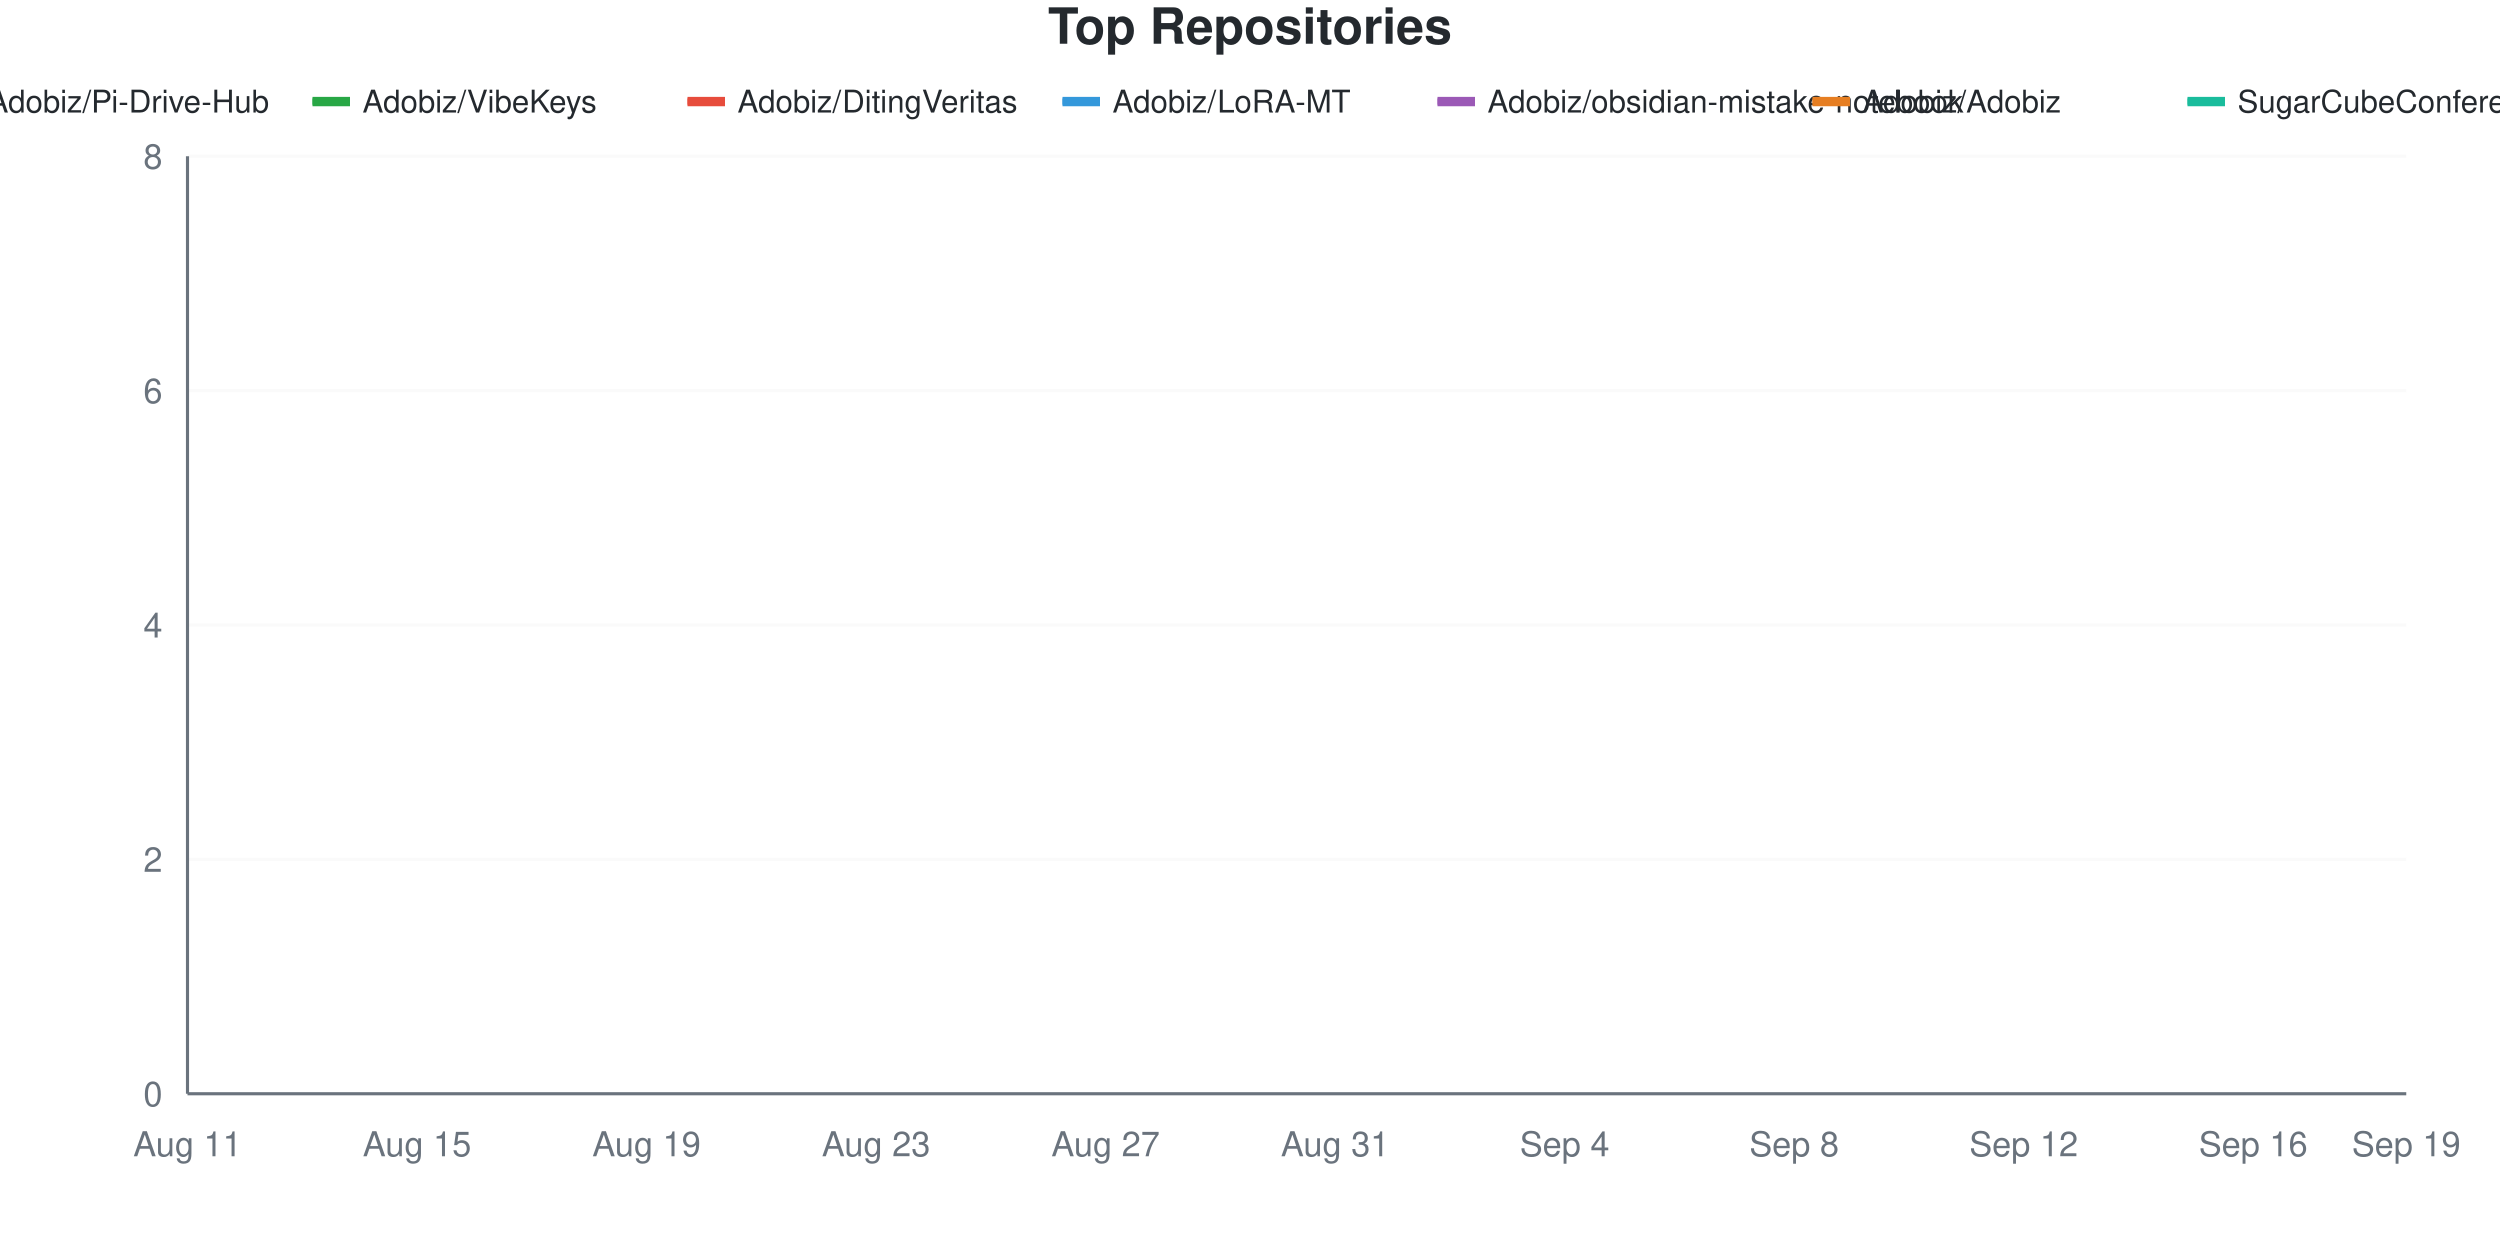
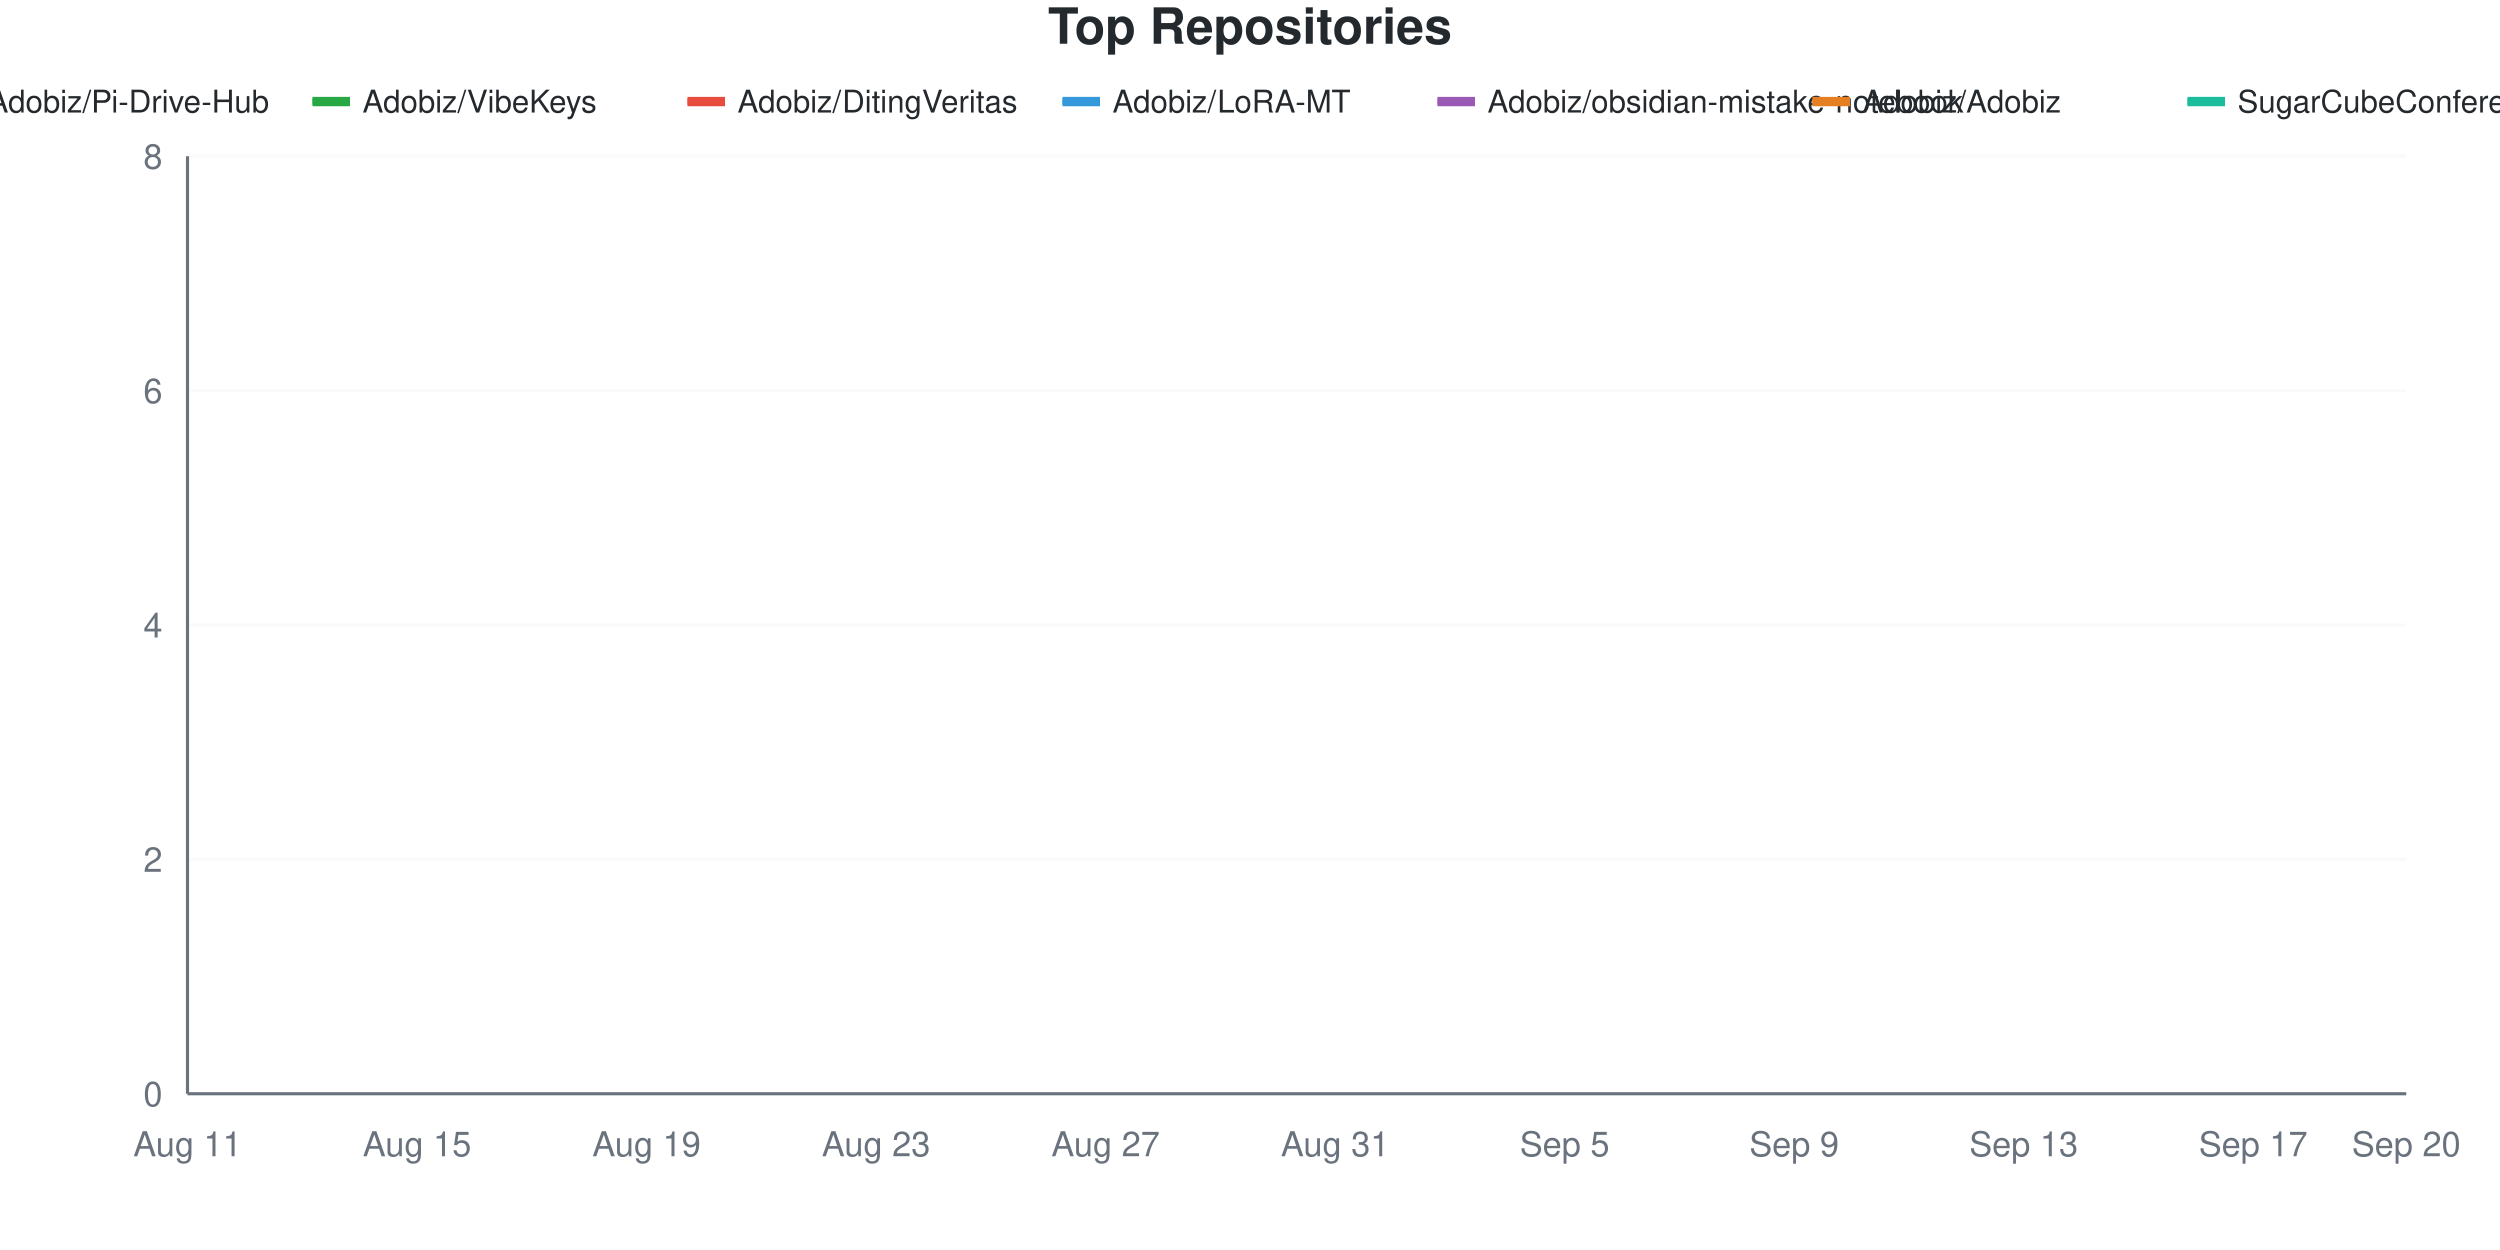
<svg xmlns="http://www.w3.org/2000/svg" viewBox="0 0 800 400" width="800" height="400">
  <style>
    @keyframes drawLine {
      to { stroke-dashoffset: 0; }
    }
    @keyframes fadeInPoint {
      from { opacity: 0; }
      to { opacity: 1; }
    }
    .data-line-0 {
      stroke-dasharray: 1287;
      stroke-dashoffset: 1287;
      animation: drawLine 2s ease-out forwards;
    }
    .data-line-1 {
      stroke-dasharray: 1065;
      stroke-dashoffset: 1065;
      animation: drawLine 2s ease-out forwards;
    }
    .data-line-2 {
      stroke-dasharray: 1065;
      stroke-dashoffset: 1065;
      animation: drawLine 2s ease-out forwards;
    }
    .data-line-3 {
      stroke-dasharray: 1065;
      stroke-dashoffset: 1065;
      animation: drawLine 2s ease-out forwards;
    }
    .data-line-4 {
      stroke-dasharray: 1065;
      stroke-dashoffset: 1065;
      animation: drawLine 2s ease-out forwards;
    }
    .data-line-5 {
      stroke-dasharray: 1065;
      stroke-dashoffset: 1065;
      animation: drawLine 2s ease-out forwards;
    }
    .data-line-6 {
      stroke-dasharray: 1065;
      stroke-dashoffset: 1065;
      animation: drawLine 2s ease-out forwards;
    }
    .data-point {
      opacity: 0;
      animation: fadeInPoint 0.5s ease-out forwards;
    }
    .chart-bg { fill: #fff; }
    .chart-text { fill: #24292e; }
    .chart-muted { fill: #6a737d; }
    .chart-grid { stroke: #eee; }
    .chart-axis { stroke: #6a737d; }
    @media (prefers-color-scheme: dark) {
      .chart-bg { fill: #0d1117; }
      .chart-text { fill: #e6edf3; }
      .chart-muted { fill: #8b949e; }
      .chart-grid { stroke: #21262d; }
      .chart-axis { stroke: #8b949e; }
    }
  </style>
  <rect width="800" height="400" class="chart-bg" />
  <text x="400" y="14" text-anchor="middle" class="chart-text" font-size="16" font-weight="bold" font-family="-apple-system, BlinkMacSystemFont, 'Segoe UI', Helvetica, Arial, sans-serif">Top Repositories</text>
  <g class="legend">
    <rect x="-20" y="31" width="12" height="3" fill="#dfb317" />
    <line x1="-20" y1="32.5" x2="-8" y2="32.5" stroke="#dfb317" stroke-width="2" />
    <text x="-4" y="36" class="chart-text" font-size="10" font-family="-apple-system, BlinkMacSystemFont, 'Segoe UI', Helvetica, Arial, sans-serif">Adobiz/Pi-Drive-Hub</text>
    <rect x="100" y="31" width="12" height="3" fill="#28a745" />
    <line x1="100" y1="32.5" x2="112" y2="32.5" stroke="#28a745" stroke-width="2" />
    <text x="116" y="36" class="chart-text" font-size="10" font-family="-apple-system, BlinkMacSystemFont, 'Segoe UI', Helvetica, Arial, sans-serif">Adobiz/VibeKeys</text>
    <rect x="220" y="31" width="12" height="3" fill="#e74c3c" />
    <line x1="220" y1="32.5" x2="232" y2="32.5" stroke="#e74c3c" stroke-width="2" />
    <text x="236" y="36" class="chart-text" font-size="10" font-family="-apple-system, BlinkMacSystemFont, 'Segoe UI', Helvetica, Arial, sans-serif">Adobiz/DitingVeritas</text>
    <rect x="340" y="31" width="12" height="3" fill="#3498db" />
    <line x1="340" y1="32.5" x2="352" y2="32.5" stroke="#3498db" stroke-width="2" />
    <text x="356" y="36" class="chart-text" font-size="10" font-family="-apple-system, BlinkMacSystemFont, 'Segoe UI', Helvetica, Arial, sans-serif">Adobiz/LoRA-MT</text>
    <rect x="460" y="31" width="12" height="3" fill="#9b59b6" />
    <line x1="460" y1="32.5" x2="472" y2="32.5" stroke="#9b59b6" stroke-width="2" />
    <text x="476" y="36" class="chart-text" font-size="10" font-family="-apple-system, BlinkMacSystemFont, 'Segoe UI', Helvetica, Arial, sans-serif">Adobiz/obsidian-mistake-notebook</text>
    <rect x="580" y="31" width="12" height="3" fill="#e67e22" />
    <line x1="580" y1="32.5" x2="592" y2="32.5" stroke="#e67e22" stroke-width="2" />
    <text x="596" y="36" class="chart-text" font-size="10" font-family="-apple-system, BlinkMacSystemFont, 'Segoe UI', Helvetica, Arial, sans-serif">Adobiz/Adobiz</text>
    <rect x="700" y="31" width="12" height="3" fill="#1abc9c" />
    <line x1="700" y1="32.5" x2="712" y2="32.5" stroke="#1abc9c" stroke-width="2" />
    <text x="716" y="36" class="chart-text" font-size="10" font-family="-apple-system, BlinkMacSystemFont, 'Segoe UI', Helvetica, Arial, sans-serif">SugarCubeConference/CiGA2026GGJ</text>
  </g>
  <g class="grid">
    <line x1="60" y1="350" x2="770" y2="350" class="chart-grid" stroke-opacity="0.3" />
    <text x="52" y="354" text-anchor="end" class="chart-muted" font-size="11" font-family="-apple-system, BlinkMacSystemFont, 'Segoe UI', Helvetica, Arial, sans-serif">0</text>
    <line x1="60" y1="275" x2="770" y2="275" class="chart-grid" stroke-opacity="0.3" />
    <text x="52" y="279" text-anchor="end" class="chart-muted" font-size="11" font-family="-apple-system, BlinkMacSystemFont, 'Segoe UI', Helvetica, Arial, sans-serif">2</text>
    <line x1="60" y1="200" x2="770" y2="200" class="chart-grid" stroke-opacity="0.3" />
    <text x="52" y="204" text-anchor="end" class="chart-muted" font-size="11" font-family="-apple-system, BlinkMacSystemFont, 'Segoe UI', Helvetica, Arial, sans-serif">4</text>
    <line x1="60" y1="125" x2="770" y2="125" class="chart-grid" stroke-opacity="0.3" />
    <text x="52" y="129" text-anchor="end" class="chart-muted" font-size="11" font-family="-apple-system, BlinkMacSystemFont, 'Segoe UI', Helvetica, Arial, sans-serif">6</text>
    <line x1="60" y1="50" x2="770" y2="50" class="chart-grid" stroke-opacity="0.3" />
    <text x="52" y="54" text-anchor="end" class="chart-muted" font-size="11" font-family="-apple-system, BlinkMacSystemFont, 'Segoe UI', Helvetica, Arial, sans-serif">8</text>
  </g>
  <g class="milestones">
    
  </g>
  <g class="x-axis">
    <text x="60" y="370" text-anchor="middle" class="chart-muted" font-size="11" font-family="-apple-system, BlinkMacSystemFont, 'Segoe UI', Helvetica, Arial, sans-serif">Aug 11</text>
    <text x="133.448" y="370" text-anchor="middle" class="chart-muted" font-size="11" font-family="-apple-system, BlinkMacSystemFont, 'Segoe UI', Helvetica, Arial, sans-serif">Aug 15</text>
    <text x="206.897" y="370" text-anchor="middle" class="chart-muted" font-size="11" font-family="-apple-system, BlinkMacSystemFont, 'Segoe UI', Helvetica, Arial, sans-serif">Aug 19</text>
    <text x="280.345" y="370" text-anchor="middle" class="chart-muted" font-size="11" font-family="-apple-system, BlinkMacSystemFont, 'Segoe UI', Helvetica, Arial, sans-serif">Aug 23</text>
    <text x="353.793" y="370" text-anchor="middle" class="chart-muted" font-size="11" font-family="-apple-system, BlinkMacSystemFont, 'Segoe UI', Helvetica, Arial, sans-serif">Aug 27</text>
    <text x="427.241" y="370" text-anchor="middle" class="chart-muted" font-size="11" font-family="-apple-system, BlinkMacSystemFont, 'Segoe UI', Helvetica, Arial, sans-serif">Aug 31</text>
-     <text x="500.69" y="370" text-anchor="middle" class="chart-muted" font-size="11" font-family="-apple-system, BlinkMacSystemFont, 'Segoe UI', Helvetica, Arial, sans-serif">Sep 4</text>
-     <text x="574.138" y="370" text-anchor="middle" class="chart-muted" font-size="11" font-family="-apple-system, BlinkMacSystemFont, 'Segoe UI', Helvetica, Arial, sans-serif">Sep 8</text>
-     <text x="647.586" y="370" text-anchor="middle" class="chart-muted" font-size="11" font-family="-apple-system, BlinkMacSystemFont, 'Segoe UI', Helvetica, Arial, sans-serif">Sep 12</text>
-     <text x="721.034" y="370" text-anchor="middle" class="chart-muted" font-size="11" font-family="-apple-system, BlinkMacSystemFont, 'Segoe UI', Helvetica, Arial, sans-serif">Sep 16</text>
-     <text x="770" y="370" text-anchor="middle" class="chart-muted" font-size="11" font-family="-apple-system, BlinkMacSystemFont, 'Segoe UI', Helvetica, Arial, sans-serif">Sep 19</text>
+     <text x="500.69" y="370" text-anchor="middle" class="chart-muted" font-size="11" font-family="-apple-system, BlinkMacSystemFont, 'Segoe UI', Helvetica, Arial, sans-serif">Sep 5</text>
+     <text x="574.138" y="370" text-anchor="middle" class="chart-muted" font-size="11" font-family="-apple-system, BlinkMacSystemFont, 'Segoe UI', Helvetica, Arial, sans-serif">Sep 9</text>
+     <text x="647.586" y="370" text-anchor="middle" class="chart-muted" font-size="11" font-family="-apple-system, BlinkMacSystemFont, 'Segoe UI', Helvetica, Arial, sans-serif">Sep 13</text>
+     <text x="721.034" y="370" text-anchor="middle" class="chart-muted" font-size="11" font-family="-apple-system, BlinkMacSystemFont, 'Segoe UI', Helvetica, Arial, sans-serif">Sep 17</text>
+     <text x="770" y="370" text-anchor="middle" class="chart-muted" font-size="11" font-family="-apple-system, BlinkMacSystemFont, 'Segoe UI', Helvetica, Arial, sans-serif">Sep 20</text>
  </g>
  <line x1="60" y1="50" x2="60" y2="350" class="chart-axis" stroke-width="1" />
  <line x1="60" y1="350" x2="770" y2="350" class="chart-axis" stroke-width="1" />
-   <path d="M60,312.5 C68.161,262.5 76.322,162.5 84.483,162.5 C92.644,162.5 100.805,162.5 108.966,162.5 C117.126,162.5 125.287,162.5 133.448,162.5 C141.609,162.5 149.77,162.5 157.931,162.5 C166.092,162.5 174.253,162.5 182.414,162.5 C190.575,162.5 198.736,162.5 206.897,162.5 C215.057,162.5 223.218,162.5 231.379,162.5 C239.54,162.5 247.701,162.5 255.862,162.5 C264.023,162.5 272.184,162.5 280.345,162.5 C288.506,162.5 296.667,162.5 304.828,162.5 C312.989,162.5 321.149,162.5 329.31,162.5 C337.471,162.5 345.632,162.5 353.793,162.5 C361.954,162.5 370.115,162.5 378.276,162.5 C386.437,162.5 394.598,162.5 402.759,162.5 C410.92,162.5 419.08,162.5 427.241,162.5 C435.402,162.5 443.563,162.5 451.724,162.5 C459.885,162.5 468.046,162.5 476.207,162.5 C484.368,162.5 492.529,162.5 500.69,162.5 C508.851,162.5 517.011,162.5 525.172,162.5 C533.333,162.5 541.494,162.5 549.655,162.5 C557.816,162.5 565.977,162.5 574.138,162.5 C582.299,162.5 590.46,125 598.621,125 C606.782,125 614.943,125 623.103,125 C631.264,125 639.425,125 647.586,125 C655.747,125 663.908,125 672.069,125 C680.23,125 688.391,125 696.552,125 C704.713,125 712.874,125 721.034,125 C729.195,125 737.356,125 745.517,125 C753.678,125 761.839,125 770,125" fill="none" stroke="#dfb317" stroke-width="2.5" class="data-line-0" />
+   <path d="M60,312.5 C68.161,262.5 76.322,162.5 84.483,162.5 C92.644,162.5 100.805,162.5 108.966,162.5 C117.126,162.5 125.287,162.5 133.448,162.5 C141.609,162.5 149.77,162.5 157.931,162.5 C166.092,162.5 174.253,162.5 182.414,162.5 C190.575,162.5 198.736,162.5 206.897,162.5 C215.057,162.5 223.218,162.5 231.379,162.5 C239.54,162.5 247.701,162.5 255.862,162.5 C264.023,162.5 272.184,162.5 280.345,162.5 C288.506,162.5 296.667,162.5 304.828,162.5 C312.989,162.5 321.149,162.5 329.31,162.5 C337.471,162.5 345.632,162.5 353.793,162.5 C361.954,162.5 370.115,162.5 378.276,162.5 C386.437,162.5 394.598,162.5 402.759,162.5 C410.92,162.5 419.08,162.5 427.241,162.5 C435.402,162.5 443.563,162.5 451.724,162.5 C459.885,162.5 468.046,162.5 476.207,162.5 C484.368,162.5 492.529,162.5 500.69,162.5 C508.851,162.5 517.011,162.5 525.172,162.5 C533.333,162.5 541.494,162.5 549.655,162.5 C557.816,162.5 565.977,125 574.138,125 C582.299,125 590.46,125 598.621,125 C606.782,125 614.943,125 623.103,125 C631.264,125 639.425,125 647.586,125 C655.747,125 663.908,125 672.069,125 C680.23,125 688.391,125 696.552,125 C704.713,125 712.874,125 721.034,125 C729.195,125 737.356,125 745.517,125 C753.678,125 761.839,125 770,125" fill="none" stroke="#dfb317" stroke-width="2.5" class="data-line-0" />
  <path d="M60,237.5 C68.161,237.5 76.322,237.5 84.483,237.5 C92.644,237.5 100.805,237.5 108.966,237.5 C117.126,237.5 125.287,237.5 133.448,237.5 C141.609,237.5 149.77,237.5 157.931,237.5 C166.092,237.5 174.253,237.5 182.414,237.5 C190.575,237.5 198.736,237.5 206.897,237.5 C215.057,237.5 223.218,237.5 231.379,237.5 C239.54,237.5 247.701,237.5 255.862,237.5 C264.023,237.5 272.184,237.5 280.345,237.5 C288.506,237.5 296.667,237.5 304.828,237.5 C312.989,237.5 321.149,237.5 329.31,237.5 C337.471,237.5 345.632,237.5 353.793,237.5 C361.954,237.5 370.115,237.5 378.276,237.5 C386.437,237.5 394.598,237.5 402.759,237.5 C410.92,237.5 419.08,237.5 427.241,237.5 C435.402,237.5 443.563,237.5 451.724,237.5 C459.885,237.5 468.046,237.5 476.207,237.5 C484.368,237.5 492.529,237.5 500.69,237.5 C508.851,237.5 517.011,237.5 525.172,237.5 C533.333,237.5 541.494,237.5 549.655,237.5 C557.816,237.5 565.977,237.5 574.138,237.5 C582.299,237.5 590.46,237.5 598.621,237.5 C606.782,237.5 614.943,237.5 623.103,237.5 C631.264,237.5 639.425,237.5 647.586,237.5 C655.747,237.5 663.908,237.5 672.069,237.5 C680.23,237.5 688.391,237.5 696.552,237.5 C704.713,237.5 712.874,237.5 721.034,237.5 C729.195,237.5 737.356,237.5 745.517,237.5 C753.678,237.5 761.839,237.5 770,237.5" fill="none" stroke="#28a745" stroke-width="2.5" class="data-line-1" />
  <path d="M60,275 C68.161,275 76.322,275 84.483,275 C92.644,275 100.805,275 108.966,275 C117.126,275 125.287,275 133.448,275 C141.609,275 149.77,275 157.931,275 C166.092,275 174.253,275 182.414,275 C190.575,275 198.736,275 206.897,275 C215.057,275 223.218,275 231.379,275 C239.54,275 247.701,275 255.862,275 C264.023,275 272.184,275 280.345,275 C288.506,275 296.667,275 304.828,275 C312.989,275 321.149,275 329.31,275 C337.471,275 345.632,275 353.793,275 C361.954,275 370.115,275 378.276,275 C386.437,275 394.598,275 402.759,275 C410.92,275 419.08,275 427.241,275 C435.402,275 443.563,275 451.724,275 C459.885,275 468.046,275 476.207,275 C484.368,275 492.529,275 500.69,275 C508.851,275 517.011,275 525.172,275 C533.333,275 541.494,275 549.655,275 C557.816,275 565.977,275 574.138,275 C582.299,275 590.46,275 598.621,275 C606.782,275 614.943,275 623.103,275 C631.264,275 639.425,275 647.586,275 C655.747,275 663.908,275 672.069,275 C680.23,275 688.391,275 696.552,275 C704.713,275 712.874,275 721.034,275 C729.195,275 737.356,275 745.517,275 C753.678,275 761.839,275 770,275" fill="none" stroke="#e74c3c" stroke-width="2.5" class="data-line-2" />
  <path d="M60,312.5 C68.161,312.5 76.322,312.5 84.483,312.5 C92.644,312.5 100.805,312.5 108.966,312.5 C117.126,312.5 125.287,312.5 133.448,312.5 C141.609,312.5 149.77,312.5 157.931,312.5 C166.092,312.5 174.253,312.5 182.414,312.5 C190.575,312.5 198.736,312.5 206.897,312.5 C215.057,312.5 223.218,312.5 231.379,312.5 C239.54,312.5 247.701,312.5 255.862,312.5 C264.023,312.5 272.184,312.5 280.345,312.5 C288.506,312.5 296.667,312.5 304.828,312.5 C312.989,312.5 321.149,312.5 329.31,312.5 C337.471,312.5 345.632,312.5 353.793,312.5 C361.954,312.5 370.115,312.5 378.276,312.5 C386.437,312.5 394.598,312.5 402.759,312.5 C410.92,312.5 419.08,312.5 427.241,312.5 C435.402,312.5 443.563,312.5 451.724,312.5 C459.885,312.5 468.046,312.5 476.207,312.5 C484.368,312.5 492.529,312.5 500.69,312.5 C508.851,312.5 517.011,312.5 525.172,312.5 C533.333,312.5 541.494,312.5 549.655,312.5 C557.816,312.5 565.977,312.5 574.138,312.5 C582.299,312.5 590.46,312.5 598.621,312.5 C606.782,312.5 614.943,312.5 623.103,312.5 C631.264,312.5 639.425,312.5 647.586,312.5 C655.747,312.5 663.908,312.5 672.069,312.5 C680.23,312.5 688.391,312.5 696.552,312.5 C704.713,312.5 712.874,312.5 721.034,312.5 C729.195,312.5 737.356,312.5 745.517,312.5 C753.678,312.5 761.839,312.5 770,312.5" fill="none" stroke="#3498db" stroke-width="2.5" class="data-line-3" />
  <path d="M60,312.5 C68.161,312.5 76.322,312.5 84.483,312.5 C92.644,312.5 100.805,312.5 108.966,312.5 C117.126,312.5 125.287,312.5 133.448,312.5 C141.609,312.5 149.77,312.5 157.931,312.5 C166.092,312.5 174.253,312.5 182.414,312.5 C190.575,312.5 198.736,312.5 206.897,312.5 C215.057,312.5 223.218,312.5 231.379,312.5 C239.54,312.5 247.701,312.5 255.862,312.5 C264.023,312.5 272.184,312.5 280.345,312.5 C288.506,312.5 296.667,312.5 304.828,312.5 C312.989,312.5 321.149,312.5 329.31,312.5 C337.471,312.5 345.632,312.5 353.793,312.5 C361.954,312.5 370.115,312.5 378.276,312.5 C386.437,312.5 394.598,312.5 402.759,312.5 C410.92,312.5 419.08,312.5 427.241,312.5 C435.402,312.5 443.563,312.5 451.724,312.5 C459.885,312.5 468.046,312.5 476.207,312.5 C484.368,312.5 492.529,312.5 500.69,312.5 C508.851,312.5 517.011,312.5 525.172,312.5 C533.333,312.5 541.494,312.5 549.655,312.5 C557.816,312.5 565.977,312.5 574.138,312.5 C582.299,312.5 590.46,312.5 598.621,312.5 C606.782,312.5 614.943,312.5 623.103,312.5 C631.264,312.5 639.425,312.5 647.586,312.5 C655.747,312.5 663.908,312.5 672.069,312.5 C680.23,312.5 688.391,312.5 696.552,312.5 C704.713,312.5 712.874,312.5 721.034,312.5 C729.195,312.5 737.356,312.5 745.517,312.5 C753.678,312.5 761.839,312.5 770,312.5" fill="none" stroke="#9b59b6" stroke-width="2.5" class="data-line-4" />
  <path d="M60,350 C68.161,350 76.322,350 84.483,350 C92.644,350 100.805,350 108.966,350 C117.126,350 125.287,350 133.448,350 C141.609,350 149.77,350 157.931,350 C166.092,350 174.253,350 182.414,350 C190.575,350 198.736,350 206.897,350 C215.057,350 223.218,350 231.379,350 C239.54,350 247.701,350 255.862,350 C264.023,350 272.184,350 280.345,350 C288.506,350 296.667,350 304.828,350 C312.989,350 321.149,350 329.31,350 C337.471,350 345.632,350 353.793,350 C361.954,350 370.115,350 378.276,350 C386.437,350 394.598,350 402.759,350 C410.92,350 419.08,350 427.241,350 C435.402,350 443.563,350 451.724,350 C459.885,350 468.046,350 476.207,350 C484.368,350 492.529,350 500.69,350 C508.851,350 517.011,350 525.172,350 C533.333,350 541.494,350 549.655,350 C557.816,350 565.977,350 574.138,350 C582.299,350 590.46,350 598.621,350 C606.782,350 614.943,350 623.103,350 C631.264,350 639.425,350 647.586,350 C655.747,350 663.908,350 672.069,350 C680.23,350 688.391,350 696.552,350 C704.713,350 712.874,350 721.034,350 C729.195,350 737.356,350 745.517,350 C753.678,350 761.839,350 770,350" fill="none" stroke="#e67e22" stroke-width="2.5" class="data-line-5" />
  <path d="M60,350 C68.161,350 76.322,350 84.483,350 C92.644,350 100.805,350 108.966,350 C117.126,350 125.287,350 133.448,350 C141.609,350 149.77,350 157.931,350 C166.092,350 174.253,350 182.414,350 C190.575,350 198.736,350 206.897,350 C215.057,350 223.218,350 231.379,350 C239.54,350 247.701,350 255.862,350 C264.023,350 272.184,350 280.345,350 C288.506,350 296.667,350 304.828,350 C312.989,350 321.149,350 329.31,350 C337.471,350 345.632,350 353.793,350 C361.954,350 370.115,350 378.276,350 C386.437,350 394.598,350 402.759,350 C410.92,350 419.08,350 427.241,350 C435.402,350 443.563,350 451.724,350 C459.885,350 468.046,350 476.207,350 C484.368,350 492.529,350 500.69,350 C508.851,350 517.011,350 525.172,350 C533.333,350 541.494,350 549.655,350 C557.816,350 565.977,350 574.138,350 C582.299,350 590.46,350 598.621,350 C606.782,350 614.943,350 623.103,350 C631.264,350 639.425,350 647.586,350 C655.747,350 663.908,350 672.069,350 C680.23,350 688.391,350 696.552,350 C704.713,350 712.874,350 721.034,350 C729.195,350 737.356,350 745.517,350 C753.678,350 761.839,350 770,350" fill="none" stroke="#1abc9c" stroke-width="2.5" class="data-line-6" />
  <g class="points">
    <circle cx="60" cy="312.5" r="4" fill="#dfb317" class="data-point" style="animation-delay: 1.50s" />
    <circle cx="84.483" cy="162.5" r="4" fill="#dfb317" class="data-point" style="animation-delay: 1.55s" />
    <circle cx="108.966" cy="162.5" r="4" fill="#dfb317" class="data-point" style="animation-delay: 1.60s" />
    <circle cx="133.448" cy="162.5" r="4" fill="#dfb317" class="data-point" style="animation-delay: 1.65s" />
    <circle cx="157.931" cy="162.5" r="4" fill="#dfb317" class="data-point" style="animation-delay: 1.70s" />
    <circle cx="182.414" cy="162.5" r="4" fill="#dfb317" class="data-point" style="animation-delay: 1.75s" />
    <circle cx="206.897" cy="162.5" r="4" fill="#dfb317" class="data-point" style="animation-delay: 1.80s" />
    <circle cx="231.379" cy="162.5" r="4" fill="#dfb317" class="data-point" style="animation-delay: 1.85s" />
    <circle cx="255.862" cy="162.5" r="4" fill="#dfb317" class="data-point" style="animation-delay: 1.90s" />
    <circle cx="280.345" cy="162.5" r="4" fill="#dfb317" class="data-point" style="animation-delay: 1.95s" />
    <circle cx="304.828" cy="162.5" r="4" fill="#dfb317" class="data-point" style="animation-delay: 2.00s" />
    <circle cx="329.31" cy="162.5" r="4" fill="#dfb317" class="data-point" style="animation-delay: 2.05s" />
    <circle cx="353.793" cy="162.5" r="4" fill="#dfb317" class="data-point" style="animation-delay: 2.10s" />
    <circle cx="378.276" cy="162.5" r="4" fill="#dfb317" class="data-point" style="animation-delay: 2.15s" />
    <circle cx="402.759" cy="162.5" r="4" fill="#dfb317" class="data-point" style="animation-delay: 2.20s" />
    <circle cx="427.241" cy="162.5" r="4" fill="#dfb317" class="data-point" style="animation-delay: 2.25s" />
    <circle cx="451.724" cy="162.5" r="4" fill="#dfb317" class="data-point" style="animation-delay: 2.30s" />
    <circle cx="476.207" cy="162.5" r="4" fill="#dfb317" class="data-point" style="animation-delay: 2.35s" />
    <circle cx="500.69" cy="162.5" r="4" fill="#dfb317" class="data-point" style="animation-delay: 2.40s" />
    <circle cx="525.172" cy="162.5" r="4" fill="#dfb317" class="data-point" style="animation-delay: 2.45s" />
    <circle cx="549.655" cy="162.5" r="4" fill="#dfb317" class="data-point" style="animation-delay: 2.50s" />
-     <circle cx="574.138" cy="162.5" r="4" fill="#dfb317" class="data-point" style="animation-delay: 2.55s" />
+     <circle cx="574.138" cy="125" r="4" fill="#dfb317" class="data-point" style="animation-delay: 2.55s" />
    <circle cx="598.621" cy="125" r="4" fill="#dfb317" class="data-point" style="animation-delay: 2.60s" />
    <circle cx="623.103" cy="125" r="4" fill="#dfb317" class="data-point" style="animation-delay: 2.65s" />
    <circle cx="647.586" cy="125" r="4" fill="#dfb317" class="data-point" style="animation-delay: 2.70s" />
    <circle cx="672.069" cy="125" r="4" fill="#dfb317" class="data-point" style="animation-delay: 2.75s" />
    <circle cx="696.552" cy="125" r="4" fill="#dfb317" class="data-point" style="animation-delay: 2.80s" />
    <circle cx="721.034" cy="125" r="4" fill="#dfb317" class="data-point" style="animation-delay: 2.85s" />
    <circle cx="745.517" cy="125" r="4" fill="#dfb317" class="data-point" style="animation-delay: 2.90s" />
    <circle cx="770" cy="125" r="4" fill="#dfb317" class="data-point" style="animation-delay: 2.95s" />
    <circle cx="60" cy="237.5" r="4" fill="#28a745" class="data-point" style="animation-delay: 1.50s" />
    <circle cx="84.483" cy="237.5" r="4" fill="#28a745" class="data-point" style="animation-delay: 1.55s" />
    <circle cx="108.966" cy="237.5" r="4" fill="#28a745" class="data-point" style="animation-delay: 1.60s" />
    <circle cx="133.448" cy="237.5" r="4" fill="#28a745" class="data-point" style="animation-delay: 1.65s" />
    <circle cx="157.931" cy="237.5" r="4" fill="#28a745" class="data-point" style="animation-delay: 1.70s" />
    <circle cx="182.414" cy="237.5" r="4" fill="#28a745" class="data-point" style="animation-delay: 1.75s" />
    <circle cx="206.897" cy="237.5" r="4" fill="#28a745" class="data-point" style="animation-delay: 1.80s" />
    <circle cx="231.379" cy="237.5" r="4" fill="#28a745" class="data-point" style="animation-delay: 1.85s" />
    <circle cx="255.862" cy="237.5" r="4" fill="#28a745" class="data-point" style="animation-delay: 1.90s" />
    <circle cx="280.345" cy="237.5" r="4" fill="#28a745" class="data-point" style="animation-delay: 1.95s" />
    <circle cx="304.828" cy="237.5" r="4" fill="#28a745" class="data-point" style="animation-delay: 2.00s" />
    <circle cx="329.31" cy="237.5" r="4" fill="#28a745" class="data-point" style="animation-delay: 2.05s" />
    <circle cx="353.793" cy="237.5" r="4" fill="#28a745" class="data-point" style="animation-delay: 2.10s" />
    <circle cx="378.276" cy="237.5" r="4" fill="#28a745" class="data-point" style="animation-delay: 2.15s" />
    <circle cx="402.759" cy="237.5" r="4" fill="#28a745" class="data-point" style="animation-delay: 2.20s" />
    <circle cx="427.241" cy="237.5" r="4" fill="#28a745" class="data-point" style="animation-delay: 2.25s" />
    <circle cx="451.724" cy="237.5" r="4" fill="#28a745" class="data-point" style="animation-delay: 2.30s" />
    <circle cx="476.207" cy="237.5" r="4" fill="#28a745" class="data-point" style="animation-delay: 2.35s" />
    <circle cx="500.69" cy="237.5" r="4" fill="#28a745" class="data-point" style="animation-delay: 2.40s" />
    <circle cx="525.172" cy="237.5" r="4" fill="#28a745" class="data-point" style="animation-delay: 2.45s" />
    <circle cx="549.655" cy="237.5" r="4" fill="#28a745" class="data-point" style="animation-delay: 2.50s" />
    <circle cx="574.138" cy="237.5" r="4" fill="#28a745" class="data-point" style="animation-delay: 2.55s" />
    <circle cx="598.621" cy="237.5" r="4" fill="#28a745" class="data-point" style="animation-delay: 2.60s" />
    <circle cx="623.103" cy="237.5" r="4" fill="#28a745" class="data-point" style="animation-delay: 2.65s" />
    <circle cx="647.586" cy="237.5" r="4" fill="#28a745" class="data-point" style="animation-delay: 2.70s" />
    <circle cx="672.069" cy="237.5" r="4" fill="#28a745" class="data-point" style="animation-delay: 2.75s" />
    <circle cx="696.552" cy="237.5" r="4" fill="#28a745" class="data-point" style="animation-delay: 2.80s" />
    <circle cx="721.034" cy="237.5" r="4" fill="#28a745" class="data-point" style="animation-delay: 2.85s" />
    <circle cx="745.517" cy="237.5" r="4" fill="#28a745" class="data-point" style="animation-delay: 2.90s" />
    <circle cx="770" cy="237.5" r="4" fill="#28a745" class="data-point" style="animation-delay: 2.95s" />
    <circle cx="60" cy="275" r="4" fill="#e74c3c" class="data-point" style="animation-delay: 1.50s" />
    <circle cx="84.483" cy="275" r="4" fill="#e74c3c" class="data-point" style="animation-delay: 1.55s" />
    <circle cx="108.966" cy="275" r="4" fill="#e74c3c" class="data-point" style="animation-delay: 1.60s" />
    <circle cx="133.448" cy="275" r="4" fill="#e74c3c" class="data-point" style="animation-delay: 1.65s" />
    <circle cx="157.931" cy="275" r="4" fill="#e74c3c" class="data-point" style="animation-delay: 1.70s" />
    <circle cx="182.414" cy="275" r="4" fill="#e74c3c" class="data-point" style="animation-delay: 1.75s" />
    <circle cx="206.897" cy="275" r="4" fill="#e74c3c" class="data-point" style="animation-delay: 1.80s" />
    <circle cx="231.379" cy="275" r="4" fill="#e74c3c" class="data-point" style="animation-delay: 1.85s" />
    <circle cx="255.862" cy="275" r="4" fill="#e74c3c" class="data-point" style="animation-delay: 1.90s" />
    <circle cx="280.345" cy="275" r="4" fill="#e74c3c" class="data-point" style="animation-delay: 1.95s" />
    <circle cx="304.828" cy="275" r="4" fill="#e74c3c" class="data-point" style="animation-delay: 2.00s" />
    <circle cx="329.31" cy="275" r="4" fill="#e74c3c" class="data-point" style="animation-delay: 2.05s" />
    <circle cx="353.793" cy="275" r="4" fill="#e74c3c" class="data-point" style="animation-delay: 2.10s" />
    <circle cx="378.276" cy="275" r="4" fill="#e74c3c" class="data-point" style="animation-delay: 2.15s" />
    <circle cx="402.759" cy="275" r="4" fill="#e74c3c" class="data-point" style="animation-delay: 2.20s" />
    <circle cx="427.241" cy="275" r="4" fill="#e74c3c" class="data-point" style="animation-delay: 2.25s" />
    <circle cx="451.724" cy="275" r="4" fill="#e74c3c" class="data-point" style="animation-delay: 2.30s" />
    <circle cx="476.207" cy="275" r="4" fill="#e74c3c" class="data-point" style="animation-delay: 2.35s" />
    <circle cx="500.69" cy="275" r="4" fill="#e74c3c" class="data-point" style="animation-delay: 2.40s" />
    <circle cx="525.172" cy="275" r="4" fill="#e74c3c" class="data-point" style="animation-delay: 2.45s" />
    <circle cx="549.655" cy="275" r="4" fill="#e74c3c" class="data-point" style="animation-delay: 2.50s" />
    <circle cx="574.138" cy="275" r="4" fill="#e74c3c" class="data-point" style="animation-delay: 2.55s" />
    <circle cx="598.621" cy="275" r="4" fill="#e74c3c" class="data-point" style="animation-delay: 2.60s" />
    <circle cx="623.103" cy="275" r="4" fill="#e74c3c" class="data-point" style="animation-delay: 2.65s" />
    <circle cx="647.586" cy="275" r="4" fill="#e74c3c" class="data-point" style="animation-delay: 2.70s" />
    <circle cx="672.069" cy="275" r="4" fill="#e74c3c" class="data-point" style="animation-delay: 2.75s" />
    <circle cx="696.552" cy="275" r="4" fill="#e74c3c" class="data-point" style="animation-delay: 2.80s" />
    <circle cx="721.034" cy="275" r="4" fill="#e74c3c" class="data-point" style="animation-delay: 2.85s" />
    <circle cx="745.517" cy="275" r="4" fill="#e74c3c" class="data-point" style="animation-delay: 2.90s" />
    <circle cx="770" cy="275" r="4" fill="#e74c3c" class="data-point" style="animation-delay: 2.95s" />
    <circle cx="60" cy="312.5" r="4" fill="#3498db" class="data-point" style="animation-delay: 1.50s" />
    <circle cx="84.483" cy="312.5" r="4" fill="#3498db" class="data-point" style="animation-delay: 1.55s" />
    <circle cx="108.966" cy="312.5" r="4" fill="#3498db" class="data-point" style="animation-delay: 1.60s" />
    <circle cx="133.448" cy="312.5" r="4" fill="#3498db" class="data-point" style="animation-delay: 1.65s" />
    <circle cx="157.931" cy="312.5" r="4" fill="#3498db" class="data-point" style="animation-delay: 1.70s" />
    <circle cx="182.414" cy="312.5" r="4" fill="#3498db" class="data-point" style="animation-delay: 1.75s" />
    <circle cx="206.897" cy="312.5" r="4" fill="#3498db" class="data-point" style="animation-delay: 1.80s" />
    <circle cx="231.379" cy="312.5" r="4" fill="#3498db" class="data-point" style="animation-delay: 1.85s" />
    <circle cx="255.862" cy="312.5" r="4" fill="#3498db" class="data-point" style="animation-delay: 1.90s" />
    <circle cx="280.345" cy="312.5" r="4" fill="#3498db" class="data-point" style="animation-delay: 1.95s" />
    <circle cx="304.828" cy="312.5" r="4" fill="#3498db" class="data-point" style="animation-delay: 2.00s" />
    <circle cx="329.31" cy="312.5" r="4" fill="#3498db" class="data-point" style="animation-delay: 2.05s" />
    <circle cx="353.793" cy="312.5" r="4" fill="#3498db" class="data-point" style="animation-delay: 2.10s" />
    <circle cx="378.276" cy="312.5" r="4" fill="#3498db" class="data-point" style="animation-delay: 2.15s" />
    <circle cx="402.759" cy="312.5" r="4" fill="#3498db" class="data-point" style="animation-delay: 2.20s" />
    <circle cx="427.241" cy="312.5" r="4" fill="#3498db" class="data-point" style="animation-delay: 2.25s" />
    <circle cx="451.724" cy="312.5" r="4" fill="#3498db" class="data-point" style="animation-delay: 2.30s" />
    <circle cx="476.207" cy="312.5" r="4" fill="#3498db" class="data-point" style="animation-delay: 2.35s" />
    <circle cx="500.69" cy="312.5" r="4" fill="#3498db" class="data-point" style="animation-delay: 2.40s" />
    <circle cx="525.172" cy="312.5" r="4" fill="#3498db" class="data-point" style="animation-delay: 2.45s" />
    <circle cx="549.655" cy="312.5" r="4" fill="#3498db" class="data-point" style="animation-delay: 2.50s" />
    <circle cx="574.138" cy="312.5" r="4" fill="#3498db" class="data-point" style="animation-delay: 2.55s" />
    <circle cx="598.621" cy="312.5" r="4" fill="#3498db" class="data-point" style="animation-delay: 2.60s" />
    <circle cx="623.103" cy="312.5" r="4" fill="#3498db" class="data-point" style="animation-delay: 2.65s" />
    <circle cx="647.586" cy="312.5" r="4" fill="#3498db" class="data-point" style="animation-delay: 2.70s" />
    <circle cx="672.069" cy="312.5" r="4" fill="#3498db" class="data-point" style="animation-delay: 2.75s" />
    <circle cx="696.552" cy="312.5" r="4" fill="#3498db" class="data-point" style="animation-delay: 2.80s" />
    <circle cx="721.034" cy="312.5" r="4" fill="#3498db" class="data-point" style="animation-delay: 2.85s" />
    <circle cx="745.517" cy="312.5" r="4" fill="#3498db" class="data-point" style="animation-delay: 2.90s" />
    <circle cx="770" cy="312.5" r="4" fill="#3498db" class="data-point" style="animation-delay: 2.95s" />
    <circle cx="60" cy="312.5" r="4" fill="#9b59b6" class="data-point" style="animation-delay: 1.50s" />
    <circle cx="84.483" cy="312.5" r="4" fill="#9b59b6" class="data-point" style="animation-delay: 1.55s" />
    <circle cx="108.966" cy="312.5" r="4" fill="#9b59b6" class="data-point" style="animation-delay: 1.60s" />
    <circle cx="133.448" cy="312.5" r="4" fill="#9b59b6" class="data-point" style="animation-delay: 1.65s" />
    <circle cx="157.931" cy="312.5" r="4" fill="#9b59b6" class="data-point" style="animation-delay: 1.70s" />
    <circle cx="182.414" cy="312.5" r="4" fill="#9b59b6" class="data-point" style="animation-delay: 1.75s" />
    <circle cx="206.897" cy="312.5" r="4" fill="#9b59b6" class="data-point" style="animation-delay: 1.80s" />
    <circle cx="231.379" cy="312.5" r="4" fill="#9b59b6" class="data-point" style="animation-delay: 1.85s" />
    <circle cx="255.862" cy="312.5" r="4" fill="#9b59b6" class="data-point" style="animation-delay: 1.90s" />
    <circle cx="280.345" cy="312.5" r="4" fill="#9b59b6" class="data-point" style="animation-delay: 1.95s" />
    <circle cx="304.828" cy="312.5" r="4" fill="#9b59b6" class="data-point" style="animation-delay: 2.00s" />
    <circle cx="329.31" cy="312.5" r="4" fill="#9b59b6" class="data-point" style="animation-delay: 2.05s" />
    <circle cx="353.793" cy="312.5" r="4" fill="#9b59b6" class="data-point" style="animation-delay: 2.10s" />
    <circle cx="378.276" cy="312.5" r="4" fill="#9b59b6" class="data-point" style="animation-delay: 2.15s" />
    <circle cx="402.759" cy="312.5" r="4" fill="#9b59b6" class="data-point" style="animation-delay: 2.20s" />
    <circle cx="427.241" cy="312.5" r="4" fill="#9b59b6" class="data-point" style="animation-delay: 2.25s" />
    <circle cx="451.724" cy="312.5" r="4" fill="#9b59b6" class="data-point" style="animation-delay: 2.30s" />
    <circle cx="476.207" cy="312.5" r="4" fill="#9b59b6" class="data-point" style="animation-delay: 2.35s" />
    <circle cx="500.69" cy="312.5" r="4" fill="#9b59b6" class="data-point" style="animation-delay: 2.40s" />
    <circle cx="525.172" cy="312.5" r="4" fill="#9b59b6" class="data-point" style="animation-delay: 2.45s" />
    <circle cx="549.655" cy="312.5" r="4" fill="#9b59b6" class="data-point" style="animation-delay: 2.50s" />
    <circle cx="574.138" cy="312.5" r="4" fill="#9b59b6" class="data-point" style="animation-delay: 2.55s" />
    <circle cx="598.621" cy="312.5" r="4" fill="#9b59b6" class="data-point" style="animation-delay: 2.60s" />
    <circle cx="623.103" cy="312.5" r="4" fill="#9b59b6" class="data-point" style="animation-delay: 2.65s" />
    <circle cx="647.586" cy="312.5" r="4" fill="#9b59b6" class="data-point" style="animation-delay: 2.70s" />
    <circle cx="672.069" cy="312.5" r="4" fill="#9b59b6" class="data-point" style="animation-delay: 2.75s" />
    <circle cx="696.552" cy="312.5" r="4" fill="#9b59b6" class="data-point" style="animation-delay: 2.80s" />
    <circle cx="721.034" cy="312.5" r="4" fill="#9b59b6" class="data-point" style="animation-delay: 2.85s" />
    <circle cx="745.517" cy="312.5" r="4" fill="#9b59b6" class="data-point" style="animation-delay: 2.90s" />
    <circle cx="770" cy="312.5" r="4" fill="#9b59b6" class="data-point" style="animation-delay: 2.95s" />
    <circle cx="60" cy="350" r="4" fill="#e67e22" class="data-point" style="animation-delay: 1.50s" />
    <circle cx="84.483" cy="350" r="4" fill="#e67e22" class="data-point" style="animation-delay: 1.55s" />
    <circle cx="108.966" cy="350" r="4" fill="#e67e22" class="data-point" style="animation-delay: 1.60s" />
    <circle cx="133.448" cy="350" r="4" fill="#e67e22" class="data-point" style="animation-delay: 1.65s" />
    <circle cx="157.931" cy="350" r="4" fill="#e67e22" class="data-point" style="animation-delay: 1.70s" />
    <circle cx="182.414" cy="350" r="4" fill="#e67e22" class="data-point" style="animation-delay: 1.75s" />
    <circle cx="206.897" cy="350" r="4" fill="#e67e22" class="data-point" style="animation-delay: 1.80s" />
    <circle cx="231.379" cy="350" r="4" fill="#e67e22" class="data-point" style="animation-delay: 1.85s" />
    <circle cx="255.862" cy="350" r="4" fill="#e67e22" class="data-point" style="animation-delay: 1.90s" />
    <circle cx="280.345" cy="350" r="4" fill="#e67e22" class="data-point" style="animation-delay: 1.95s" />
    <circle cx="304.828" cy="350" r="4" fill="#e67e22" class="data-point" style="animation-delay: 2.00s" />
    <circle cx="329.31" cy="350" r="4" fill="#e67e22" class="data-point" style="animation-delay: 2.05s" />
    <circle cx="353.793" cy="350" r="4" fill="#e67e22" class="data-point" style="animation-delay: 2.10s" />
    <circle cx="378.276" cy="350" r="4" fill="#e67e22" class="data-point" style="animation-delay: 2.15s" />
    <circle cx="402.759" cy="350" r="4" fill="#e67e22" class="data-point" style="animation-delay: 2.20s" />
    <circle cx="427.241" cy="350" r="4" fill="#e67e22" class="data-point" style="animation-delay: 2.25s" />
    <circle cx="451.724" cy="350" r="4" fill="#e67e22" class="data-point" style="animation-delay: 2.30s" />
    <circle cx="476.207" cy="350" r="4" fill="#e67e22" class="data-point" style="animation-delay: 2.35s" />
    <circle cx="500.69" cy="350" r="4" fill="#e67e22" class="data-point" style="animation-delay: 2.40s" />
    <circle cx="525.172" cy="350" r="4" fill="#e67e22" class="data-point" style="animation-delay: 2.45s" />
    <circle cx="549.655" cy="350" r="4" fill="#e67e22" class="data-point" style="animation-delay: 2.50s" />
    <circle cx="574.138" cy="350" r="4" fill="#e67e22" class="data-point" style="animation-delay: 2.55s" />
    <circle cx="598.621" cy="350" r="4" fill="#e67e22" class="data-point" style="animation-delay: 2.60s" />
    <circle cx="623.103" cy="350" r="4" fill="#e67e22" class="data-point" style="animation-delay: 2.65s" />
    <circle cx="647.586" cy="350" r="4" fill="#e67e22" class="data-point" style="animation-delay: 2.70s" />
    <circle cx="672.069" cy="350" r="4" fill="#e67e22" class="data-point" style="animation-delay: 2.75s" />
    <circle cx="696.552" cy="350" r="4" fill="#e67e22" class="data-point" style="animation-delay: 2.80s" />
    <circle cx="721.034" cy="350" r="4" fill="#e67e22" class="data-point" style="animation-delay: 2.85s" />
    <circle cx="745.517" cy="350" r="4" fill="#e67e22" class="data-point" style="animation-delay: 2.90s" />
    <circle cx="770" cy="350" r="4" fill="#e67e22" class="data-point" style="animation-delay: 2.95s" />
    <circle cx="60" cy="350" r="4" fill="#1abc9c" class="data-point" style="animation-delay: 1.50s" />
    <circle cx="84.483" cy="350" r="4" fill="#1abc9c" class="data-point" style="animation-delay: 1.55s" />
    <circle cx="108.966" cy="350" r="4" fill="#1abc9c" class="data-point" style="animation-delay: 1.60s" />
    <circle cx="133.448" cy="350" r="4" fill="#1abc9c" class="data-point" style="animation-delay: 1.65s" />
    <circle cx="157.931" cy="350" r="4" fill="#1abc9c" class="data-point" style="animation-delay: 1.70s" />
    <circle cx="182.414" cy="350" r="4" fill="#1abc9c" class="data-point" style="animation-delay: 1.75s" />
    <circle cx="206.897" cy="350" r="4" fill="#1abc9c" class="data-point" style="animation-delay: 1.80s" />
    <circle cx="231.379" cy="350" r="4" fill="#1abc9c" class="data-point" style="animation-delay: 1.85s" />
    <circle cx="255.862" cy="350" r="4" fill="#1abc9c" class="data-point" style="animation-delay: 1.90s" />
    <circle cx="280.345" cy="350" r="4" fill="#1abc9c" class="data-point" style="animation-delay: 1.95s" />
    <circle cx="304.828" cy="350" r="4" fill="#1abc9c" class="data-point" style="animation-delay: 2.00s" />
    <circle cx="329.31" cy="350" r="4" fill="#1abc9c" class="data-point" style="animation-delay: 2.05s" />
    <circle cx="353.793" cy="350" r="4" fill="#1abc9c" class="data-point" style="animation-delay: 2.10s" />
    <circle cx="378.276" cy="350" r="4" fill="#1abc9c" class="data-point" style="animation-delay: 2.15s" />
    <circle cx="402.759" cy="350" r="4" fill="#1abc9c" class="data-point" style="animation-delay: 2.20s" />
    <circle cx="427.241" cy="350" r="4" fill="#1abc9c" class="data-point" style="animation-delay: 2.25s" />
    <circle cx="451.724" cy="350" r="4" fill="#1abc9c" class="data-point" style="animation-delay: 2.30s" />
    <circle cx="476.207" cy="350" r="4" fill="#1abc9c" class="data-point" style="animation-delay: 2.35s" />
    <circle cx="500.69" cy="350" r="4" fill="#1abc9c" class="data-point" style="animation-delay: 2.40s" />
    <circle cx="525.172" cy="350" r="4" fill="#1abc9c" class="data-point" style="animation-delay: 2.45s" />
    <circle cx="549.655" cy="350" r="4" fill="#1abc9c" class="data-point" style="animation-delay: 2.50s" />
    <circle cx="574.138" cy="350" r="4" fill="#1abc9c" class="data-point" style="animation-delay: 2.55s" />
    <circle cx="598.621" cy="350" r="4" fill="#1abc9c" class="data-point" style="animation-delay: 2.60s" />
    <circle cx="623.103" cy="350" r="4" fill="#1abc9c" class="data-point" style="animation-delay: 2.65s" />
    <circle cx="647.586" cy="350" r="4" fill="#1abc9c" class="data-point" style="animation-delay: 2.70s" />
    <circle cx="672.069" cy="350" r="4" fill="#1abc9c" class="data-point" style="animation-delay: 2.75s" />
    <circle cx="696.552" cy="350" r="4" fill="#1abc9c" class="data-point" style="animation-delay: 2.80s" />
    <circle cx="721.034" cy="350" r="4" fill="#1abc9c" class="data-point" style="animation-delay: 2.85s" />
    <circle cx="745.517" cy="350" r="4" fill="#1abc9c" class="data-point" style="animation-delay: 2.90s" />
    <circle cx="770" cy="350" r="4" fill="#1abc9c" class="data-point" style="animation-delay: 2.95s" />
  </g>
</svg>
